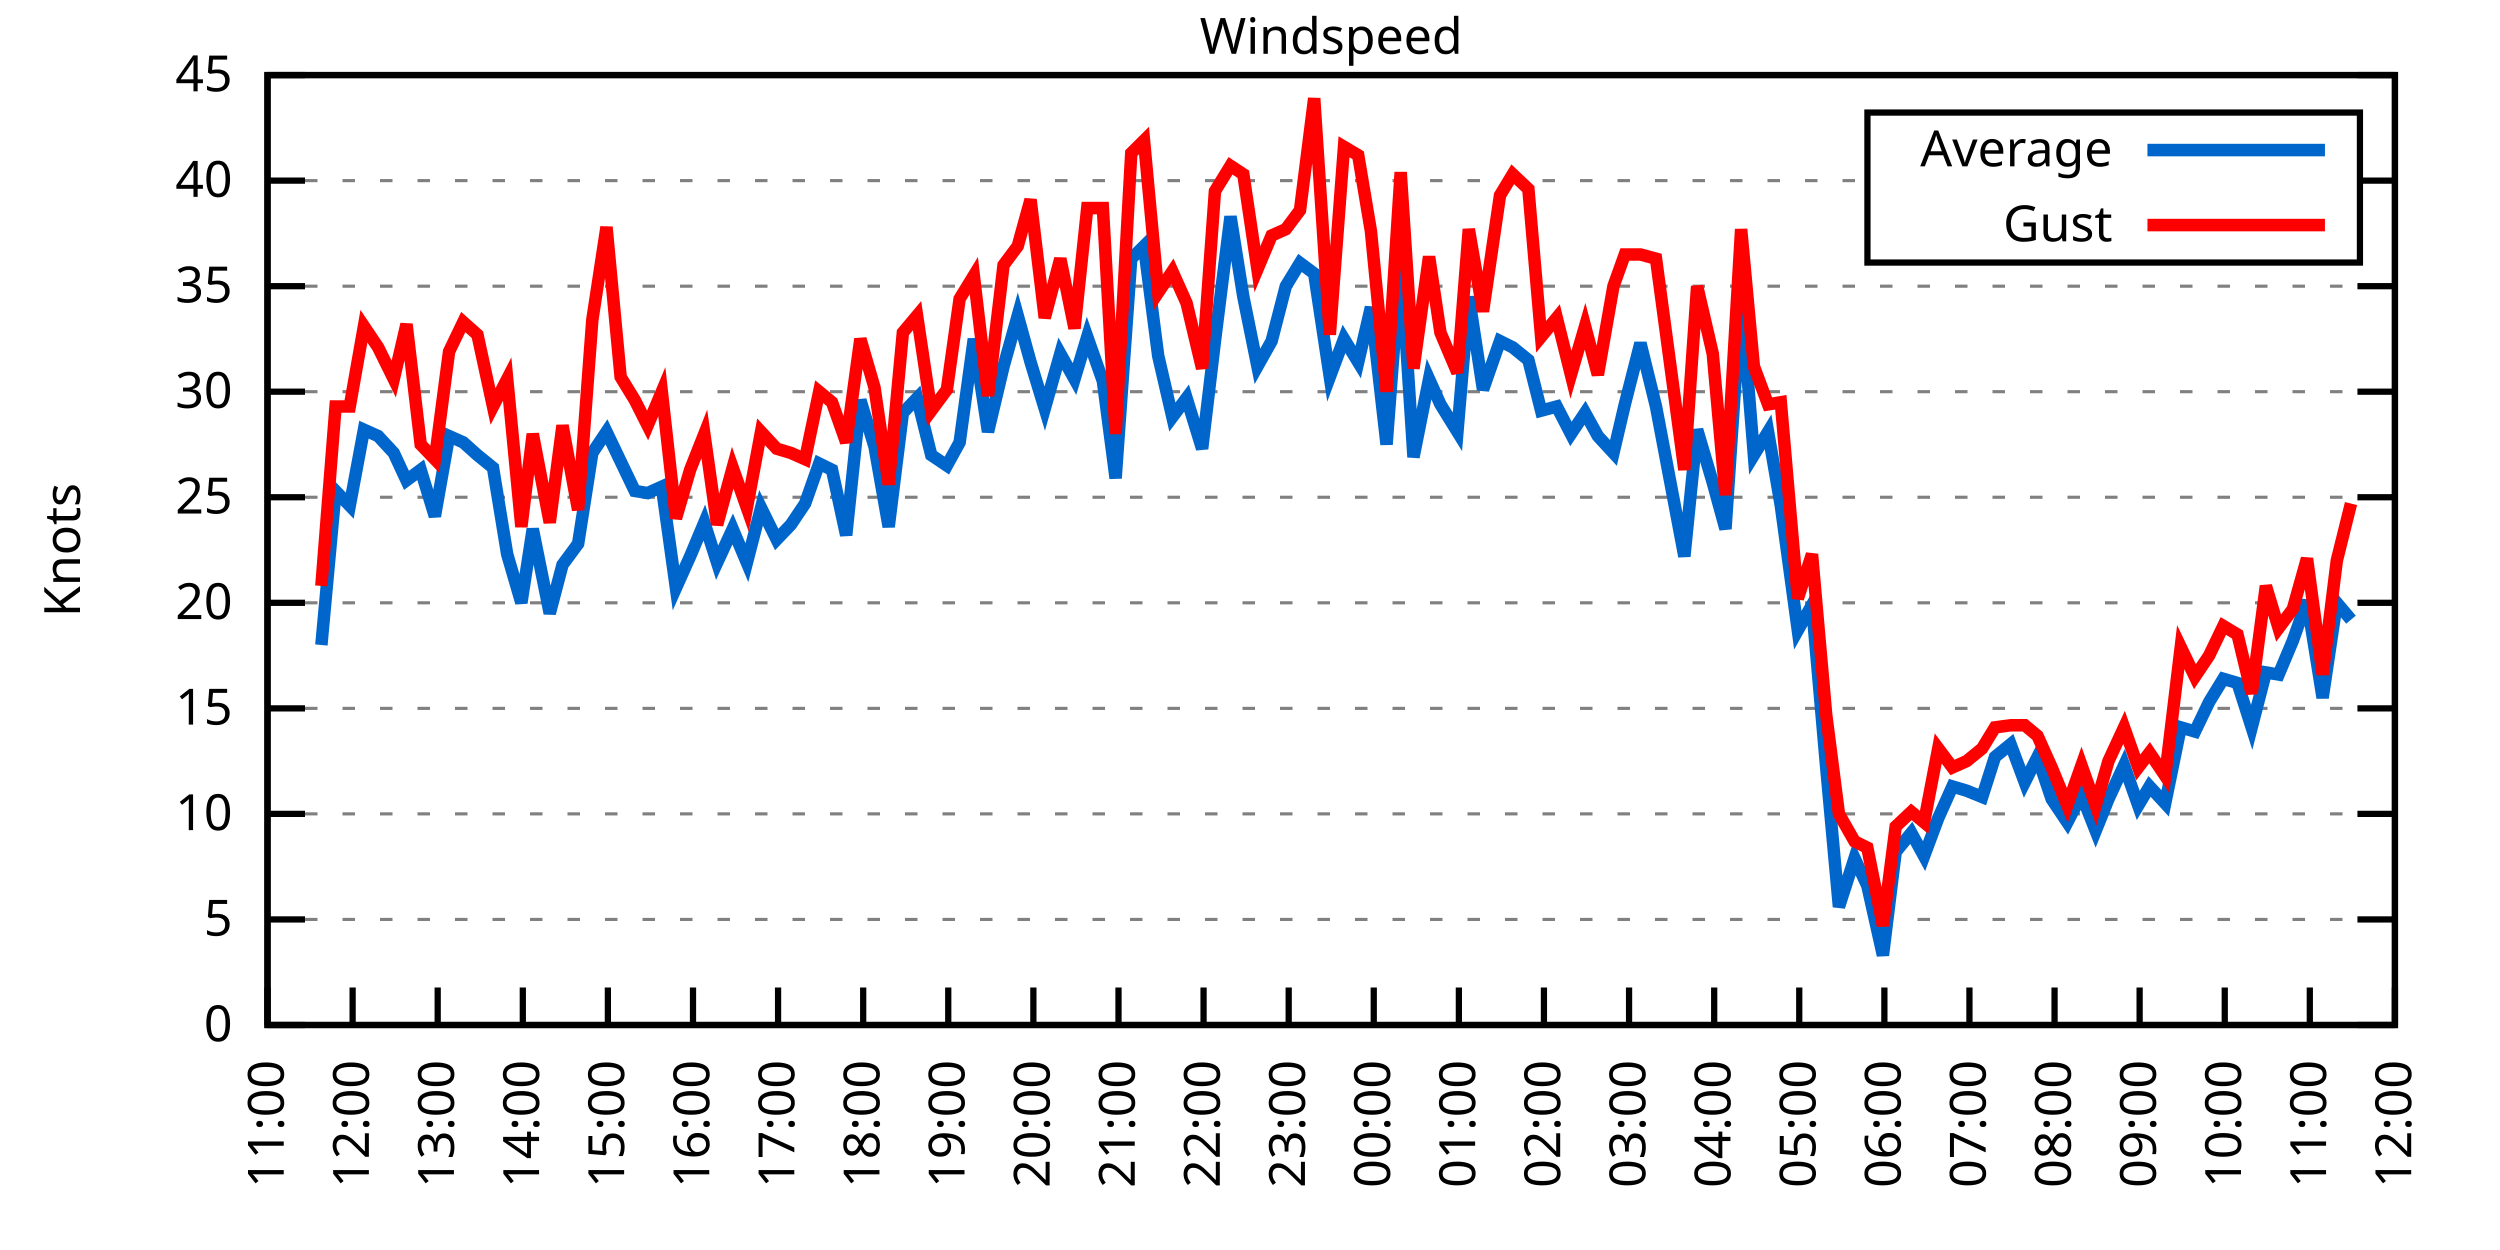
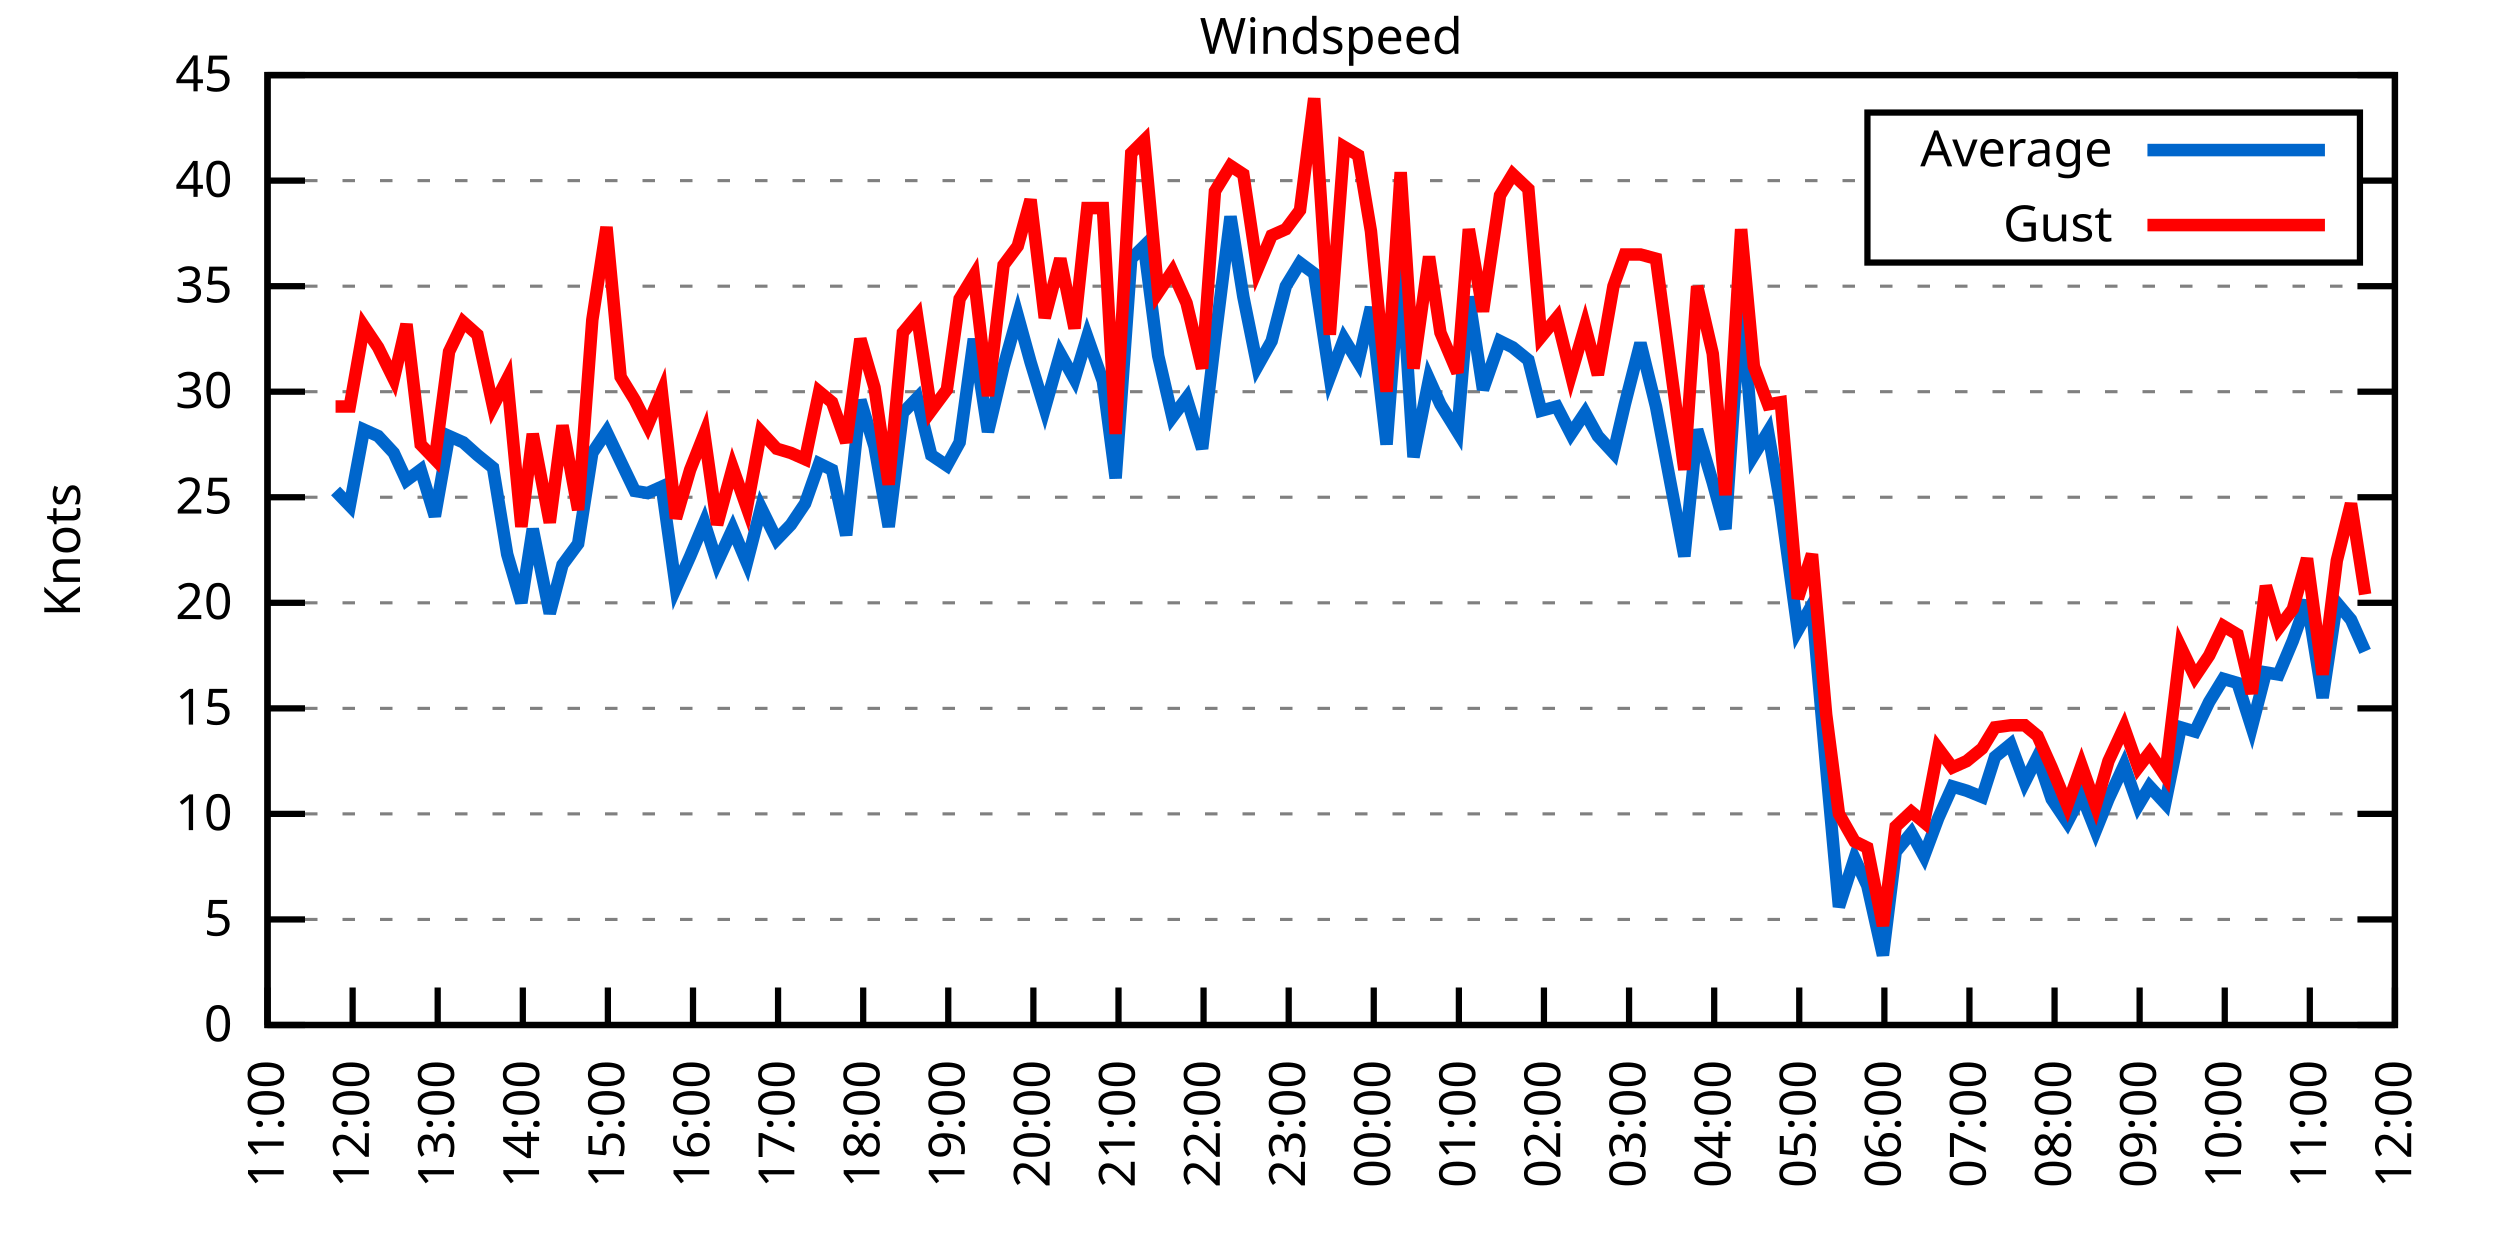
<svg xmlns="http://www.w3.org/2000/svg" xmlns:xlink="http://www.w3.org/1999/xlink" width="400" height="200" viewBox="0 0 400 200">
  <g id="gnuplot_canvas">
    <rect x="0" y="0" width="400" height="200" fill="none" />
    <defs>
      <circle id="gpDot" r="0.5" stroke-width="0.5" stroke="currentColor" />
      <path id="gpPt0" stroke-width="0.333" stroke="currentColor" d="M-1,0 h2 M0,-1 v2" />
      <path id="gpPt1" stroke-width="0.333" stroke="currentColor" d="M-1,-1 L1,1 M1,-1 L-1,1" />
      <path id="gpPt2" stroke-width="0.333" stroke="currentColor" d="M-1,0 L1,0 M0,-1 L0,1 M-1,-1 L1,1 M-1,1 L1,-1" />
      <rect id="gpPt3" stroke-width="0.333" stroke="currentColor" x="-1" y="-1" width="2" height="2" />
      <rect id="gpPt4" stroke-width="0.333" stroke="currentColor" fill="currentColor" x="-1" y="-1" width="2" height="2" />
      <circle id="gpPt5" stroke-width="0.333" stroke="currentColor" cx="0" cy="0" r="1" />
      <use xlink:href="#gpPt5" id="gpPt6" fill="currentColor" stroke="none" />
      <path id="gpPt7" stroke-width="0.333" stroke="currentColor" d="M0,-1.33 L-1.33,0.67 L1.33,0.67 z" />
      <use xlink:href="#gpPt7" id="gpPt8" fill="currentColor" stroke="none" />
      <use xlink:href="#gpPt7" id="gpPt9" stroke="currentColor" transform="rotate(180)" />
      <use xlink:href="#gpPt9" id="gpPt10" fill="currentColor" stroke="none" />
      <use xlink:href="#gpPt3" id="gpPt11" stroke="currentColor" transform="rotate(45)" />
      <use xlink:href="#gpPt11" id="gpPt12" fill="currentColor" stroke="none" />
      <path id="gpPt13" stroke-width="0.333" stroke="currentColor" d="M0,1.330 L1.265,0.411 L0.782,-1.067 L-0.782,-1.076 L-1.265,0.411 z" />
      <use xlink:href="#gpPt13" id="gpPt14" fill="currentColor" stroke="none" />
      <filter id="textbox" filterUnits="objectBoundingBox" x="0" y="0" height="1" width="1">
        <feFlood flood-color="white" flood-opacity="1" result="bgnd" />
        <feComposite in="SourceGraphic" in2="bgnd" operator="atop" />
      </filter>
      <filter id="greybox" filterUnits="objectBoundingBox" x="0" y="0" height="1" width="1">
        <feFlood flood-color="lightgrey" flood-opacity="1" result="grey" />
        <feComposite in="SourceGraphic" in2="grey" operator="atop" />
      </filter>
    </defs>
    <g fill="none" color="white" stroke="currentColor" stroke-width="1.00" stroke-linecap="butt" stroke-linejoin="miter">
</g>
    <g fill="none" color="black" stroke="currentColor" stroke-width="1.00" stroke-linecap="butt" stroke-linejoin="miter">
      <g stroke="none" shape-rendering="crispEdges">
        <polygon fill="rgb(255, 255, 255)" points="42.80,164.00 383.18,164.00 383.18,12.02 42.80,12.02 " />
      </g>
    </g>
    <g fill="none" color="black" stroke="currentColor" stroke-width="1.00" stroke-linecap="butt" stroke-linejoin="miter">
</g>
    <g fill="none" color="black" stroke="black" stroke-width="0.50" stroke-linecap="butt" stroke-linejoin="miter">
</g>
    <g fill="none" color="gray" stroke="currentColor" stroke-width="0.50" stroke-linecap="butt" stroke-linejoin="miter">
      <path stroke="gray" stroke-dasharray="2,4" class="gridline" d="M42.80,164.00 L383.19,164.00  " />
    </g>
    <g fill="none" color="gray" stroke="gray" stroke-width="1.00" stroke-linecap="butt" stroke-linejoin="miter">
</g>
    <g fill="none" color="black" stroke="currentColor" stroke-width="1.00" stroke-linecap="butt" stroke-linejoin="miter">
      <path stroke="black" d="M42.80,164.00 L48.80,164.00 M383.19,164.00 L377.19,164.00  " />
      <g transform="translate(37.20,166.60)" stroke="none" fill="black" font-family="Sans" font-size="8.00" text-anchor="end">
        <text>
          <tspan font-family="Sans"> 0</tspan>
        </text>
      </g>
    </g>
    <g fill="none" color="black" stroke="currentColor" stroke-width="1.00" stroke-linecap="butt" stroke-linejoin="miter">
</g>
    <g fill="none" color="black" stroke="black" stroke-width="0.50" stroke-linecap="butt" stroke-linejoin="miter">
</g>
    <g fill="none" color="gray" stroke="currentColor" stroke-width="0.50" stroke-linecap="butt" stroke-linejoin="miter">
      <path stroke="gray" stroke-dasharray="2,4" class="gridline" d="M42.80,147.11 L383.19,147.11  " />
    </g>
    <g fill="none" color="gray" stroke="gray" stroke-width="1.00" stroke-linecap="butt" stroke-linejoin="miter">
</g>
    <g fill="none" color="black" stroke="currentColor" stroke-width="1.00" stroke-linecap="butt" stroke-linejoin="miter">
      <path stroke="black" d="M42.80,147.11 L48.80,147.11 M383.19,147.11 L377.19,147.11  " />
      <g transform="translate(37.20,149.71)" stroke="none" fill="black" font-family="Sans" font-size="8.00" text-anchor="end">
        <text>
          <tspan font-family="Sans"> 5</tspan>
        </text>
      </g>
    </g>
    <g fill="none" color="black" stroke="currentColor" stroke-width="1.00" stroke-linecap="butt" stroke-linejoin="miter">
</g>
    <g fill="none" color="black" stroke="black" stroke-width="0.50" stroke-linecap="butt" stroke-linejoin="miter">
</g>
    <g fill="none" color="gray" stroke="currentColor" stroke-width="0.50" stroke-linecap="butt" stroke-linejoin="miter">
      <path stroke="gray" stroke-dasharray="2,4" class="gridline" d="M42.80,130.22 L383.19,130.22  " />
    </g>
    <g fill="none" color="gray" stroke="gray" stroke-width="1.00" stroke-linecap="butt" stroke-linejoin="miter">
</g>
    <g fill="none" color="black" stroke="currentColor" stroke-width="1.00" stroke-linecap="butt" stroke-linejoin="miter">
      <path stroke="black" d="M42.80,130.22 L48.80,130.22 M383.19,130.22 L377.19,130.22  " />
      <g transform="translate(37.20,132.82)" stroke="none" fill="black" font-family="Sans" font-size="8.00" text-anchor="end">
        <text>
          <tspan font-family="Sans"> 10</tspan>
        </text>
      </g>
    </g>
    <g fill="none" color="black" stroke="currentColor" stroke-width="1.00" stroke-linecap="butt" stroke-linejoin="miter">
</g>
    <g fill="none" color="black" stroke="black" stroke-width="0.50" stroke-linecap="butt" stroke-linejoin="miter">
</g>
    <g fill="none" color="gray" stroke="currentColor" stroke-width="0.50" stroke-linecap="butt" stroke-linejoin="miter">
      <path stroke="gray" stroke-dasharray="2,4" class="gridline" d="M42.80,113.34 L383.19,113.34  " />
    </g>
    <g fill="none" color="gray" stroke="gray" stroke-width="1.00" stroke-linecap="butt" stroke-linejoin="miter">
</g>
    <g fill="none" color="black" stroke="currentColor" stroke-width="1.00" stroke-linecap="butt" stroke-linejoin="miter">
      <path stroke="black" d="M42.80,113.34 L48.80,113.34 M383.19,113.34 L377.19,113.34  " />
      <g transform="translate(37.20,115.94)" stroke="none" fill="black" font-family="Sans" font-size="8.00" text-anchor="end">
        <text>
          <tspan font-family="Sans"> 15</tspan>
        </text>
      </g>
    </g>
    <g fill="none" color="black" stroke="currentColor" stroke-width="1.00" stroke-linecap="butt" stroke-linejoin="miter">
</g>
    <g fill="none" color="black" stroke="black" stroke-width="0.50" stroke-linecap="butt" stroke-linejoin="miter">
</g>
    <g fill="none" color="gray" stroke="currentColor" stroke-width="0.50" stroke-linecap="butt" stroke-linejoin="miter">
      <path stroke="gray" stroke-dasharray="2,4" class="gridline" d="M42.80,96.45 L383.19,96.45  " />
    </g>
    <g fill="none" color="gray" stroke="gray" stroke-width="1.00" stroke-linecap="butt" stroke-linejoin="miter">
</g>
    <g fill="none" color="black" stroke="currentColor" stroke-width="1.00" stroke-linecap="butt" stroke-linejoin="miter">
      <path stroke="black" d="M42.80,96.45 L48.80,96.45 M383.19,96.45 L377.19,96.45  " />
      <g transform="translate(37.20,99.05)" stroke="none" fill="black" font-family="Sans" font-size="8.00" text-anchor="end">
        <text>
          <tspan font-family="Sans"> 20</tspan>
        </text>
      </g>
    </g>
    <g fill="none" color="black" stroke="currentColor" stroke-width="1.00" stroke-linecap="butt" stroke-linejoin="miter">
</g>
    <g fill="none" color="black" stroke="black" stroke-width="0.50" stroke-linecap="butt" stroke-linejoin="miter">
</g>
    <g fill="none" color="gray" stroke="currentColor" stroke-width="0.50" stroke-linecap="butt" stroke-linejoin="miter">
      <path stroke="gray" stroke-dasharray="2,4" class="gridline" d="M42.80,79.56 L383.19,79.56  " />
    </g>
    <g fill="none" color="gray" stroke="gray" stroke-width="1.00" stroke-linecap="butt" stroke-linejoin="miter">
</g>
    <g fill="none" color="black" stroke="currentColor" stroke-width="1.00" stroke-linecap="butt" stroke-linejoin="miter">
      <path stroke="black" d="M42.80,79.56 L48.80,79.56 M383.19,79.56 L377.19,79.56  " />
      <g transform="translate(37.20,82.16)" stroke="none" fill="black" font-family="Sans" font-size="8.00" text-anchor="end">
        <text>
          <tspan font-family="Sans"> 25</tspan>
        </text>
      </g>
    </g>
    <g fill="none" color="black" stroke="currentColor" stroke-width="1.00" stroke-linecap="butt" stroke-linejoin="miter">
</g>
    <g fill="none" color="black" stroke="black" stroke-width="0.50" stroke-linecap="butt" stroke-linejoin="miter">
</g>
    <g fill="none" color="gray" stroke="currentColor" stroke-width="0.50" stroke-linecap="butt" stroke-linejoin="miter">
      <path stroke="gray" stroke-dasharray="2,4" class="gridline" d="M42.80,62.67 L383.19,62.67  " />
    </g>
    <g fill="none" color="gray" stroke="gray" stroke-width="1.00" stroke-linecap="butt" stroke-linejoin="miter">
</g>
    <g fill="none" color="black" stroke="currentColor" stroke-width="1.00" stroke-linecap="butt" stroke-linejoin="miter">
      <path stroke="black" d="M42.80,62.67 L48.80,62.67 M383.19,62.67 L377.19,62.67  " />
      <g transform="translate(37.20,65.27)" stroke="none" fill="black" font-family="Sans" font-size="8.00" text-anchor="end">
        <text>
          <tspan font-family="Sans"> 30</tspan>
        </text>
      </g>
    </g>
    <g fill="none" color="black" stroke="currentColor" stroke-width="1.00" stroke-linecap="butt" stroke-linejoin="miter">
</g>
    <g fill="none" color="black" stroke="black" stroke-width="0.50" stroke-linecap="butt" stroke-linejoin="miter">
</g>
    <g fill="none" color="gray" stroke="currentColor" stroke-width="0.50" stroke-linecap="butt" stroke-linejoin="miter">
      <path stroke="gray" stroke-dasharray="2,4" class="gridline" d="M42.80,45.79 L383.19,45.79  " />
    </g>
    <g fill="none" color="gray" stroke="gray" stroke-width="1.00" stroke-linecap="butt" stroke-linejoin="miter">
</g>
    <g fill="none" color="black" stroke="currentColor" stroke-width="1.00" stroke-linecap="butt" stroke-linejoin="miter">
      <path stroke="black" d="M42.80,45.79 L48.80,45.79 M383.19,45.79 L377.19,45.79  " />
      <g transform="translate(37.20,48.39)" stroke="none" fill="black" font-family="Sans" font-size="8.00" text-anchor="end">
        <text>
          <tspan font-family="Sans"> 35</tspan>
        </text>
      </g>
    </g>
    <g fill="none" color="black" stroke="currentColor" stroke-width="1.00" stroke-linecap="butt" stroke-linejoin="miter">
</g>
    <g fill="none" color="black" stroke="black" stroke-width="0.50" stroke-linecap="butt" stroke-linejoin="miter">
</g>
    <g fill="none" color="gray" stroke="currentColor" stroke-width="0.50" stroke-linecap="butt" stroke-linejoin="miter">
      <path stroke="gray" stroke-dasharray="2,4" class="gridline" d="M42.80,28.90 L298.79,28.90 M377.59,28.90 L383.19,28.90  " />
    </g>
    <g fill="none" color="gray" stroke="gray" stroke-width="1.00" stroke-linecap="butt" stroke-linejoin="miter">
</g>
    <g fill="none" color="black" stroke="currentColor" stroke-width="1.00" stroke-linecap="butt" stroke-linejoin="miter">
      <path stroke="black" d="M42.80,28.90 L48.80,28.90 M383.19,28.90 L377.19,28.90  " />
      <g transform="translate(37.20,31.50)" stroke="none" fill="black" font-family="Sans" font-size="8.00" text-anchor="end">
        <text>
          <tspan font-family="Sans"> 40</tspan>
        </text>
      </g>
    </g>
    <g fill="none" color="black" stroke="currentColor" stroke-width="1.00" stroke-linecap="butt" stroke-linejoin="miter">
</g>
    <g fill="none" color="black" stroke="black" stroke-width="0.50" stroke-linecap="butt" stroke-linejoin="miter">
</g>
    <g fill="none" color="gray" stroke="currentColor" stroke-width="0.50" stroke-linecap="butt" stroke-linejoin="miter">
      <path stroke="gray" stroke-dasharray="2,4" class="gridline" d="M42.80,12.01 L383.19,12.01  " />
    </g>
    <g fill="none" color="gray" stroke="gray" stroke-width="1.00" stroke-linecap="butt" stroke-linejoin="miter">
</g>
    <g fill="none" color="black" stroke="currentColor" stroke-width="1.00" stroke-linecap="butt" stroke-linejoin="miter">
      <path stroke="black" d="M42.80,12.01 L48.80,12.01 M383.19,12.01 L377.19,12.01  " />
      <g transform="translate(37.20,14.61)" stroke="none" fill="black" font-family="Sans" font-size="8.00" text-anchor="end">
        <text>
          <tspan font-family="Sans"> 45</tspan>
        </text>
      </g>
    </g>
    <g fill="none" color="black" stroke="currentColor" stroke-width="1.00" stroke-linecap="butt" stroke-linejoin="miter">
      <path stroke="black" d="M42.80,164.00 L42.80,158.00  " />
      <g transform="translate(45.40,169.60) rotate(270.00)" stroke="none" fill="black" font-family="Sans" font-size="8.00" text-anchor="end">
        <text>
          <tspan font-family="Sans">11:00</tspan>
        </text>
      </g>
    </g>
    <g fill="none" color="black" stroke="currentColor" stroke-width="1.00" stroke-linecap="butt" stroke-linejoin="miter">
      <path stroke="black" d="M56.42,164.00 L56.42,158.00  " />
      <g transform="translate(59.02,169.60) rotate(270.00)" stroke="none" fill="black" font-family="Sans" font-size="8.00" text-anchor="end">
        <text>
          <tspan font-family="Sans">12:00</tspan>
        </text>
      </g>
    </g>
    <g fill="none" color="black" stroke="currentColor" stroke-width="1.00" stroke-linecap="butt" stroke-linejoin="miter">
      <path stroke="black" d="M70.03,164.00 L70.03,158.00  " />
      <g transform="translate(72.63,169.60) rotate(270.00)" stroke="none" fill="black" font-family="Sans" font-size="8.00" text-anchor="end">
        <text>
          <tspan font-family="Sans">13:00</tspan>
        </text>
      </g>
    </g>
    <g fill="none" color="black" stroke="currentColor" stroke-width="1.00" stroke-linecap="butt" stroke-linejoin="miter">
      <path stroke="black" d="M83.65,164.00 L83.65,158.00  " />
      <g transform="translate(86.25,169.60) rotate(270.00)" stroke="none" fill="black" font-family="Sans" font-size="8.00" text-anchor="end">
        <text>
          <tspan font-family="Sans">14:00</tspan>
        </text>
      </g>
    </g>
    <g fill="none" color="black" stroke="currentColor" stroke-width="1.00" stroke-linecap="butt" stroke-linejoin="miter">
      <path stroke="black" d="M97.26,164.00 L97.26,158.00  " />
      <g transform="translate(99.86,169.60) rotate(270.00)" stroke="none" fill="black" font-family="Sans" font-size="8.00" text-anchor="end">
        <text>
          <tspan font-family="Sans">15:00</tspan>
        </text>
      </g>
    </g>
    <g fill="none" color="black" stroke="currentColor" stroke-width="1.00" stroke-linecap="butt" stroke-linejoin="miter">
      <path stroke="black" d="M110.88,164.00 L110.88,158.00  " />
      <g transform="translate(113.48,169.60) rotate(270.00)" stroke="none" fill="black" font-family="Sans" font-size="8.00" text-anchor="end">
        <text>
          <tspan font-family="Sans">16:00</tspan>
        </text>
      </g>
    </g>
    <g fill="none" color="black" stroke="currentColor" stroke-width="1.00" stroke-linecap="butt" stroke-linejoin="miter">
      <path stroke="black" d="M124.49,164.00 L124.49,158.00  " />
      <g transform="translate(127.09,169.60) rotate(270.00)" stroke="none" fill="black" font-family="Sans" font-size="8.00" text-anchor="end">
        <text>
          <tspan font-family="Sans">17:00</tspan>
        </text>
      </g>
    </g>
    <g fill="none" color="black" stroke="currentColor" stroke-width="1.00" stroke-linecap="butt" stroke-linejoin="miter">
      <path stroke="black" d="M138.11,164.00 L138.11,158.00  " />
      <g transform="translate(140.71,169.60) rotate(270.00)" stroke="none" fill="black" font-family="Sans" font-size="8.00" text-anchor="end">
        <text>
          <tspan font-family="Sans">18:00</tspan>
        </text>
      </g>
    </g>
    <g fill="none" color="black" stroke="currentColor" stroke-width="1.00" stroke-linecap="butt" stroke-linejoin="miter">
      <path stroke="black" d="M151.72,164.00 L151.72,158.00  " />
      <g transform="translate(154.32,169.60) rotate(270.00)" stroke="none" fill="black" font-family="Sans" font-size="8.00" text-anchor="end">
        <text>
          <tspan font-family="Sans">19:00</tspan>
        </text>
      </g>
    </g>
    <g fill="none" color="black" stroke="currentColor" stroke-width="1.00" stroke-linecap="butt" stroke-linejoin="miter">
      <path stroke="black" d="M165.34,164.00 L165.34,158.00  " />
      <g transform="translate(167.94,169.60) rotate(270.00)" stroke="none" fill="black" font-family="Sans" font-size="8.00" text-anchor="end">
        <text>
          <tspan font-family="Sans">20:00</tspan>
        </text>
      </g>
    </g>
    <g fill="none" color="black" stroke="currentColor" stroke-width="1.00" stroke-linecap="butt" stroke-linejoin="miter">
      <path stroke="black" d="M178.96,164.00 L178.96,158.00  " />
      <g transform="translate(181.56,169.60) rotate(270.00)" stroke="none" fill="black" font-family="Sans" font-size="8.00" text-anchor="end">
        <text>
          <tspan font-family="Sans">21:00</tspan>
        </text>
      </g>
    </g>
    <g fill="none" color="black" stroke="currentColor" stroke-width="1.00" stroke-linecap="butt" stroke-linejoin="miter">
      <path stroke="black" d="M192.57,164.00 L192.57,158.00  " />
      <g transform="translate(195.17,169.60) rotate(270.00)" stroke="none" fill="black" font-family="Sans" font-size="8.00" text-anchor="end">
        <text>
          <tspan font-family="Sans">22:00</tspan>
        </text>
      </g>
    </g>
    <g fill="none" color="black" stroke="currentColor" stroke-width="1.00" stroke-linecap="butt" stroke-linejoin="miter">
      <path stroke="black" d="M206.19,164.00 L206.19,158.00  " />
      <g transform="translate(208.79,169.60) rotate(270.00)" stroke="none" fill="black" font-family="Sans" font-size="8.00" text-anchor="end">
        <text>
          <tspan font-family="Sans">23:00</tspan>
        </text>
      </g>
    </g>
    <g fill="none" color="black" stroke="currentColor" stroke-width="1.00" stroke-linecap="butt" stroke-linejoin="miter">
      <path stroke="black" d="M219.80,164.00 L219.80,158.00  " />
      <g transform="translate(222.40,169.60) rotate(270.00)" stroke="none" fill="black" font-family="Sans" font-size="8.00" text-anchor="end">
        <text>
          <tspan font-family="Sans">00:00</tspan>
        </text>
      </g>
    </g>
    <g fill="none" color="black" stroke="currentColor" stroke-width="1.00" stroke-linecap="butt" stroke-linejoin="miter">
      <path stroke="black" d="M233.42,164.00 L233.42,158.00  " />
      <g transform="translate(236.02,169.60) rotate(270.00)" stroke="none" fill="black" font-family="Sans" font-size="8.00" text-anchor="end">
        <text>
          <tspan font-family="Sans">01:00</tspan>
        </text>
      </g>
    </g>
    <g fill="none" color="black" stroke="currentColor" stroke-width="1.00" stroke-linecap="butt" stroke-linejoin="miter">
      <path stroke="black" d="M247.03,164.00 L247.03,158.00  " />
      <g transform="translate(249.63,169.60) rotate(270.00)" stroke="none" fill="black" font-family="Sans" font-size="8.00" text-anchor="end">
        <text>
          <tspan font-family="Sans">02:00</tspan>
        </text>
      </g>
    </g>
    <g fill="none" color="black" stroke="currentColor" stroke-width="1.00" stroke-linecap="butt" stroke-linejoin="miter">
      <path stroke="black" d="M260.65,164.00 L260.65,158.00  " />
      <g transform="translate(263.25,169.60) rotate(270.00)" stroke="none" fill="black" font-family="Sans" font-size="8.00" text-anchor="end">
        <text>
          <tspan font-family="Sans">03:00</tspan>
        </text>
      </g>
    </g>
    <g fill="none" color="black" stroke="currentColor" stroke-width="1.00" stroke-linecap="butt" stroke-linejoin="miter">
      <path stroke="black" d="M274.27,164.00 L274.27,158.00  " />
      <g transform="translate(276.87,169.60) rotate(270.00)" stroke="none" fill="black" font-family="Sans" font-size="8.00" text-anchor="end">
        <text>
          <tspan font-family="Sans">04:00</tspan>
        </text>
      </g>
    </g>
    <g fill="none" color="black" stroke="currentColor" stroke-width="1.00" stroke-linecap="butt" stroke-linejoin="miter">
      <path stroke="black" d="M287.88,164.00 L287.88,158.00  " />
      <g transform="translate(290.48,169.60) rotate(270.00)" stroke="none" fill="black" font-family="Sans" font-size="8.00" text-anchor="end">
        <text>
          <tspan font-family="Sans">05:00</tspan>
        </text>
      </g>
    </g>
    <g fill="none" color="black" stroke="currentColor" stroke-width="1.00" stroke-linecap="butt" stroke-linejoin="miter">
      <path stroke="black" d="M301.50,164.00 L301.50,158.00  " />
      <g transform="translate(304.10,169.60) rotate(270.00)" stroke="none" fill="black" font-family="Sans" font-size="8.00" text-anchor="end">
        <text>
          <tspan font-family="Sans">06:00</tspan>
        </text>
      </g>
    </g>
    <g fill="none" color="black" stroke="currentColor" stroke-width="1.00" stroke-linecap="butt" stroke-linejoin="miter">
      <path stroke="black" d="M315.11,164.00 L315.11,158.00  " />
      <g transform="translate(317.71,169.60) rotate(270.00)" stroke="none" fill="black" font-family="Sans" font-size="8.00" text-anchor="end">
        <text>
          <tspan font-family="Sans">07:00</tspan>
        </text>
      </g>
    </g>
    <g fill="none" color="black" stroke="currentColor" stroke-width="1.00" stroke-linecap="butt" stroke-linejoin="miter">
      <path stroke="black" d="M328.73,164.00 L328.73,158.00  " />
      <g transform="translate(331.33,169.60) rotate(270.00)" stroke="none" fill="black" font-family="Sans" font-size="8.00" text-anchor="end">
        <text>
          <tspan font-family="Sans">08:00</tspan>
        </text>
      </g>
    </g>
    <g fill="none" color="black" stroke="currentColor" stroke-width="1.00" stroke-linecap="butt" stroke-linejoin="miter">
      <path stroke="black" d="M342.34,164.00 L342.34,158.00  " />
      <g transform="translate(344.94,169.60) rotate(270.00)" stroke="none" fill="black" font-family="Sans" font-size="8.00" text-anchor="end">
        <text>
          <tspan font-family="Sans">09:00</tspan>
        </text>
      </g>
    </g>
    <g fill="none" color="black" stroke="currentColor" stroke-width="1.00" stroke-linecap="butt" stroke-linejoin="miter">
      <path stroke="black" d="M355.96,164.00 L355.96,158.00  " />
      <g transform="translate(358.56,169.60) rotate(270.00)" stroke="none" fill="black" font-family="Sans" font-size="8.00" text-anchor="end">
        <text>
          <tspan font-family="Sans">10:00</tspan>
        </text>
      </g>
    </g>
    <g fill="none" color="black" stroke="currentColor" stroke-width="1.00" stroke-linecap="butt" stroke-linejoin="miter">
      <path stroke="black" d="M369.57,164.00 L369.57,158.00  " />
      <g transform="translate(372.17,169.60) rotate(270.00)" stroke="none" fill="black" font-family="Sans" font-size="8.00" text-anchor="end">
        <text>
          <tspan font-family="Sans">11:00</tspan>
        </text>
      </g>
    </g>
    <g fill="none" color="black" stroke="currentColor" stroke-width="1.00" stroke-linecap="butt" stroke-linejoin="miter">
      <path stroke="black" d="M383.19,164.00 L383.19,158.00  " />
      <g transform="translate(385.79,169.60) rotate(270.00)" stroke="none" fill="black" font-family="Sans" font-size="8.00" text-anchor="end">
        <text>
          <tspan font-family="Sans">12:00</tspan>
        </text>
      </g>
    </g>
    <g fill="none" color="black" stroke="currentColor" stroke-width="1.00" stroke-linecap="butt" stroke-linejoin="miter">
</g>
    <g fill="none" color="black" stroke="currentColor" stroke-width="1.00" stroke-linecap="butt" stroke-linejoin="miter">
      <path stroke="black" d="M42.80,12.01 L42.80,164.00 L383.19,164.00 L383.19,12.01 L42.80,12.01 Z  " />
    </g>
    <g fill="none" color="black" stroke="currentColor" stroke-width="1.00" stroke-linecap="butt" stroke-linejoin="miter">
</g>
    <g fill="none" color="black" stroke="currentColor" stroke-width="1.00" stroke-linecap="butt" stroke-linejoin="miter">
      <path stroke="black" d="M298.79,42.01 L298.79,18.01 L377.59,18.01 L377.59,42.01 L298.79,42.01 Z  " />
    </g>
    <g id="Windspeed_plot_1">
      <g fill="none" color="white" stroke="black" stroke-width="2.00" stroke-linecap="butt" stroke-linejoin="miter">
</g>
      <g fill="none" color="black" stroke="currentColor" stroke-width="2.00" stroke-linecap="butt" stroke-linejoin="miter">
        <g transform="translate(337.99,26.61)" stroke="none" fill="black" font-family="Sans" font-size="8.00" text-anchor="end">
          <text>
            <tspan font-family="Sans">Average</tspan>
          </text>
        </g>
      </g>
      <g fill="none" color="black" stroke="currentColor" stroke-width="2.00" stroke-linecap="butt" stroke-linejoin="miter">
-         <path stroke="rgb(  0, 102, 204)" d="M343.59,24.01 L371.99,24.01 M51.42,103.20 L53.69,78.55 L55.96,80.91 L58.23,68.75 L60.50,69.77 L63.00,72.47   L65.04,76.86 L67.31,75.17 L69.58,82.60 L71.85,69.77 L74.12,70.78 L76.39,72.81 L78.88,74.83 L81.15,88.68   L83.42,96.45 L85.24,84.63 L87.96,98.14 L90.00,90.37 L92.50,86.99 L94.77,72.47 L97.04,69.09 L99.30,73.82   L101.57,78.55 L103.62,78.89 L105.89,77.87 L108.15,94.08 L110.42,89.02 L112.69,83.61 L114.74,90.03 L117.23,84.63   L119.50,90.03 L121.77,81.25 L124.27,86.32 L126.54,83.95 L128.81,80.57 L131.07,74.16 L133.12,75.17 L135.39,85.64   L137.66,64.02 L139.92,71.45 L142.19,84.29 L144.46,66.05 L146.73,63.69 L149.00,72.81 L151.50,74.49 L153.54,70.78   L155.81,54.23 L158.08,69.09 L160.57,58.62 L162.84,50.51 L164.89,57.94 L167.16,65.38 L169.65,56.59 L171.92,60.65   L173.96,53.89 L176.46,60.98 L178.50,76.52 L181.00,41.39 L183.04,39.37 L185.31,56.93 L187.58,66.73 L189.85,63.69   L192.34,71.79 L194.39,54.57 L196.88,34.64 L198.93,47.47 L201.19,58.62 L203.46,54.57 L205.73,45.79 L208.00,42.07   L210.27,43.76 L212.77,60.31 L215.04,54.23 L217.31,57.94 L219.35,49.16 L221.85,71.12 L224.11,41.39 L226.16,73.14   L228.65,60.65 L230.47,64.70 L233.19,69.09 L235.01,47.47 L237.28,62.34 L240.00,54.57 L242.04,55.58 L244.54,57.61   L246.58,65.71 L249.08,65.04 L251.35,69.43 L253.61,66.05 L255.66,69.77 L258.15,72.47 L259.97,64.70 L262.47,54.90   L264.96,65.04 L269.50,89.02 L271.54,68.75 L274.04,77.20 L276.08,84.63 L278.58,47.47 L280.62,72.81 L282.89,69.09   L284.93,80.91 L287.65,100.84 L289.92,96.79 L292.19,122.79 L294.23,145.09 L296.73,137.32 L298.77,141.71 L301.27,152.85   L303.31,136.30 L305.81,133.26 L307.85,136.98 L310.12,130.90 L312.39,125.83 L314.66,126.51 L317.15,127.52 L319.20,121.11   L321.69,119.08 L323.96,125.16 L326.00,121.11 L328.27,127.86 L330.77,131.58 L333.04,127.18 L335.31,132.93 L337.35,127.86   L339.85,122.46 L342.12,128.87 L343.93,125.83 L346.43,128.54 L348.92,116.38 L351.19,117.05 L353.46,112.32 L355.73,108.61   L358.00,109.28 L360.27,116.38 L362.54,107.59 L364.58,107.93 L366.85,102.53 L369.12,96.11 L371.62,111.65 L373.89,96.45   L376.16,99.15  " />
+         <path stroke="rgb(  0, 102, 204)" d="M343.59,24.01 L371.99,24.01 M53.69,78.55 L55.96,80.91 L58.23,68.75 L60.50,69.77 L63.00,72.47 L65.04,76.86   L67.31,75.17 L69.58,82.60 L71.85,69.77 L74.12,70.78 L76.39,72.81 L78.88,74.83 L81.15,88.68 L83.42,96.45   L85.24,84.63 L87.96,98.14 L90.00,90.37 L92.50,86.99 L94.77,72.47 L97.04,69.09 L99.30,73.82 L101.57,78.55   L103.62,78.89 L105.89,77.87 L108.15,94.08 L110.42,89.02 L112.69,83.61 L114.74,90.03 L117.23,84.63 L119.50,90.03   L121.77,81.25 L124.27,86.32 L126.54,83.95 L128.81,80.57 L131.07,74.16 L133.12,75.17 L135.39,85.64 L137.66,64.02   L139.92,71.45 L142.19,84.29 L144.46,66.05 L146.73,63.69 L149.00,72.81 L151.50,74.49 L153.54,70.78 L155.81,54.23   L158.08,69.09 L160.57,58.62 L162.84,50.51 L164.89,57.94 L167.16,65.38 L169.65,56.59 L171.92,60.65 L173.96,53.89   L176.46,60.98 L178.50,76.52 L181.00,41.39 L183.04,39.37 L185.31,56.93 L187.58,66.73 L189.85,63.69 L192.34,71.79   L194.39,54.57 L196.88,34.64 L198.93,47.47 L201.19,58.62 L203.46,54.57 L205.73,45.79 L208.00,42.07 L210.27,43.76   L212.77,60.31 L215.04,54.23 L217.31,57.94 L219.35,49.16 L221.85,71.12 L224.11,41.39 L226.16,73.14 L228.65,60.65   L230.47,64.70 L233.19,69.09 L235.01,47.47 L237.28,62.34 L240.00,54.57 L242.04,55.58 L244.54,57.61 L246.58,65.71   L249.08,65.04 L251.35,69.43 L253.61,66.05 L255.66,69.77 L258.15,72.47 L259.97,64.70 L262.47,54.90 L264.96,65.04   L269.50,89.02 L271.54,68.75 L274.04,77.20 L276.08,84.63 L278.58,47.47 L280.62,72.81 L282.89,69.09 L284.93,80.91   L287.65,100.84 L289.92,96.79 L292.19,122.79 L294.23,145.09 L296.73,137.32 L298.77,141.71 L301.27,152.85 L303.31,136.30   L305.81,133.26 L307.85,136.98 L310.12,130.90 L312.39,125.83 L314.66,126.51 L317.15,127.52 L319.20,121.11 L321.69,119.08   L323.96,125.16 L326.00,121.11 L328.27,127.86 L330.77,131.58 L333.04,127.18 L335.31,132.93 L337.35,127.86 L339.85,122.46   L342.12,128.87 L343.93,125.83 L346.43,128.54 L348.92,116.38 L351.19,117.05 L353.46,112.32 L355.73,108.61 L358.00,109.28   L360.27,116.38 L362.54,107.59 L364.58,107.93 L366.85,102.53 L369.12,96.11 L371.62,111.65 L373.89,96.45 L376.16,99.15   L378.42,104.22  " />
      </g>
    </g>
    <g id="Windspeed_plot_2">
      <g fill="none" color="black" stroke="currentColor" stroke-width="2.00" stroke-linecap="butt" stroke-linejoin="miter">
        <g transform="translate(337.99,38.61)" stroke="none" fill="black" font-family="Sans" font-size="8.00" text-anchor="end">
          <text>
            <tspan font-family="Sans">Gust</tspan>
          </text>
        </g>
      </g>
      <g fill="none" color="black" stroke="currentColor" stroke-width="2.00" stroke-linecap="butt" stroke-linejoin="miter">
-         <path stroke="rgb(255,   0,   0)" d="M343.59,36.01 L371.99,36.01 M51.42,93.75 L53.69,65.04 L55.96,65.04 L58.23,52.20 L60.50,55.58 L63.00,60.65   L65.04,51.87 L67.31,71.12 L69.58,73.48 L71.85,56.26 L74.12,51.53 L76.39,53.55 L78.88,65.04 L81.15,60.65   L83.42,84.29 L85.24,69.43 L87.96,83.61 L90.00,68.08 L92.50,81.59 L94.77,51.19 L97.04,36.33 L99.30,60.31   L101.57,64.02 L103.62,68.08 L105.89,62.67 L108.15,82.94 L110.42,75.17 L112.69,69.43 L114.74,83.95 L117.23,74.83   L119.50,81.25 L121.77,69.09 L124.27,71.79 L126.54,72.47 L128.81,73.48 L131.07,62.67 L133.12,64.36 L135.39,70.78   L137.66,54.23 L139.92,62.00 L142.19,77.53 L144.46,53.22 L146.73,50.51 L149.00,65.71 L151.50,62.34 L153.54,47.81   L155.81,44.10 L158.08,63.35 L160.57,42.41 L162.84,39.37 L164.89,31.94 L167.16,50.85 L169.65,41.39 L171.92,52.54   L173.96,33.29 L176.46,33.29 L178.50,69.43 L181.00,24.51 L183.04,22.48 L185.31,46.80 L187.58,43.42 L189.85,48.49   L192.34,58.96 L194.39,30.59 L196.88,26.53 L198.93,27.88 L201.19,43.08 L203.46,37.68 L205.73,36.67 L208.00,33.63   L210.27,15.73 L212.77,53.55 L215.04,23.49 L217.31,24.84 L219.35,37.00 L221.85,62.67 L224.11,27.55 L226.16,58.96   L228.65,41.06 L230.47,53.22 L233.19,59.63 L235.01,36.67 L237.28,49.84 L240.00,31.26 L242.04,27.88 L244.54,30.25   L246.58,53.89 L249.08,50.85 L251.35,59.97 L253.61,52.20 L255.66,59.97 L258.15,45.79 L259.97,40.72 L262.47,40.72   L264.96,41.39 L269.50,75.17 L271.54,45.79 L274.04,56.59 L276.08,79.22 L278.58,36.67 L280.62,58.62 L282.89,64.70   L284.93,64.36 L287.65,95.77 L289.92,88.68 L292.19,114.35 L294.23,130.22 L296.73,134.62 L298.77,135.63 L301.27,148.13   L303.31,132.25 L305.81,129.89 L307.85,131.58 L310.12,119.75 L312.39,122.79 L314.66,121.78 L317.15,119.75 L319.20,116.38   L321.69,116.04 L323.96,116.04 L326.00,117.73 L328.27,122.79 L330.77,128.87 L333.04,122.46 L335.31,128.87 L337.35,121.78   L339.85,116.38 L342.12,122.79 L343.93,120.43 L346.43,124.14 L348.92,103.54 L351.19,108.27 L353.46,104.89 L355.73,100.16   L358.00,101.52 L360.27,110.97 L362.54,93.75 L364.58,100.50 L366.85,97.46 L369.12,89.36 L371.62,107.93 L373.89,89.69   L376.16,80.57  " />
+         <path stroke="rgb(255,   0,   0)" d="M343.59,36.01 L371.99,36.01 M53.69,65.04 L55.96,65.04 L58.23,52.20 L60.50,55.58 L63.00,60.65 L65.04,51.87   L67.31,71.12 L69.58,73.48 L71.85,56.26 L74.12,51.53 L76.39,53.55 L78.88,65.04 L81.15,60.65 L83.42,84.29   L85.24,69.43 L87.96,83.61 L90.00,68.08 L92.50,81.59 L94.77,51.19 L97.04,36.33 L99.30,60.31 L101.57,64.02   L103.62,68.08 L105.89,62.67 L108.15,82.94 L110.42,75.17 L112.69,69.43 L114.74,83.95 L117.23,74.83 L119.50,81.25   L121.77,69.09 L124.27,71.79 L126.54,72.47 L128.81,73.48 L131.07,62.67 L133.12,64.36 L135.39,70.78 L137.66,54.23   L139.92,62.00 L142.19,77.53 L144.46,53.22 L146.73,50.51 L149.00,65.71 L151.50,62.34 L153.54,47.81 L155.81,44.10   L158.08,63.35 L160.57,42.41 L162.84,39.37 L164.89,31.94 L167.16,50.85 L169.65,41.39 L171.92,52.54 L173.96,33.29   L176.46,33.29 L178.50,69.43 L181.00,24.51 L183.04,22.48 L185.31,46.80 L187.58,43.42 L189.85,48.49 L192.34,58.96   L194.39,30.59 L196.88,26.53 L198.93,27.88 L201.19,43.08 L203.46,37.68 L205.73,36.67 L208.00,33.63 L210.27,15.73   L212.77,53.55 L215.04,23.49 L217.31,24.84 L219.35,37.00 L221.85,62.67 L224.11,27.55 L226.16,58.96 L228.65,41.06   L230.47,53.22 L233.19,59.63 L235.01,36.67 L237.28,49.84 L240.00,31.26 L242.04,27.88 L244.54,30.25 L246.58,53.89   L249.08,50.85 L251.35,59.97 L253.61,52.20 L255.66,59.97 L258.15,45.79 L259.97,40.72 L262.47,40.72 L264.96,41.39   L269.50,75.17 L271.54,45.79 L274.04,56.59 L276.08,79.22 L278.58,36.67 L280.62,58.62 L282.89,64.70 L284.93,64.36   L287.65,95.77 L289.92,88.68 L292.19,114.35 L294.23,130.22 L296.73,134.62 L298.77,135.63 L301.27,148.13 L303.31,132.25   L305.81,129.89 L307.85,131.58 L310.12,119.75 L312.39,122.79 L314.66,121.78 L317.15,119.75 L319.20,116.38 L321.69,116.04   L323.96,116.04 L326.00,117.73 L328.27,122.79 L330.77,128.87 L333.04,122.46 L335.31,128.87 L337.35,121.78 L339.85,116.38   L342.12,122.79 L343.93,120.43 L346.43,124.14 L348.92,103.54 L351.19,108.27 L353.46,104.89 L355.73,100.16 L358.00,101.52   L360.27,110.97 L362.54,93.75 L364.58,100.50 L366.85,97.46 L369.12,89.36 L371.62,107.93 L373.89,89.69 L376.16,80.57   L378.42,95.10  " />
      </g>
    </g>
    <g fill="none" color="black" stroke="currentColor" stroke-width="2.00" stroke-linecap="butt" stroke-linejoin="miter">
</g>
    <g fill="none" color="black" stroke="black" stroke-width="1.00" stroke-linecap="butt" stroke-linejoin="miter">
</g>
    <g fill="none" color="black" stroke="currentColor" stroke-width="1.00" stroke-linecap="butt" stroke-linejoin="miter">
      <path stroke="black" d="M42.80,12.01 L42.80,164.00 L383.19,164.00 L383.19,12.01 L42.80,12.01 Z  " />
      <g transform="translate(12.80,88.01) rotate(270.00)" stroke="none" fill="black" font-family="Sans" font-size="8.00" text-anchor="middle">
        <text>
          <tspan font-family="Sans">Knots</tspan>
        </text>
      </g>
    </g>
    <g fill="none" color="black" stroke="currentColor" stroke-width="1.00" stroke-linecap="butt" stroke-linejoin="miter">
</g>
    <g fill="none" color="black" stroke="currentColor" stroke-width="1.00" stroke-linecap="butt" stroke-linejoin="miter">
      <g transform="translate(212.99,8.61)" stroke="none" fill="black" font-family="Sans" font-size="8.00" text-anchor="middle">
        <text>
          <tspan font-family="Sans">Windspeed</tspan>
        </text>
      </g>
    </g>
    <g fill="none" color="black" stroke="currentColor" stroke-width="1.00" stroke-linecap="butt" stroke-linejoin="miter">
</g>
  </g>
</svg>
